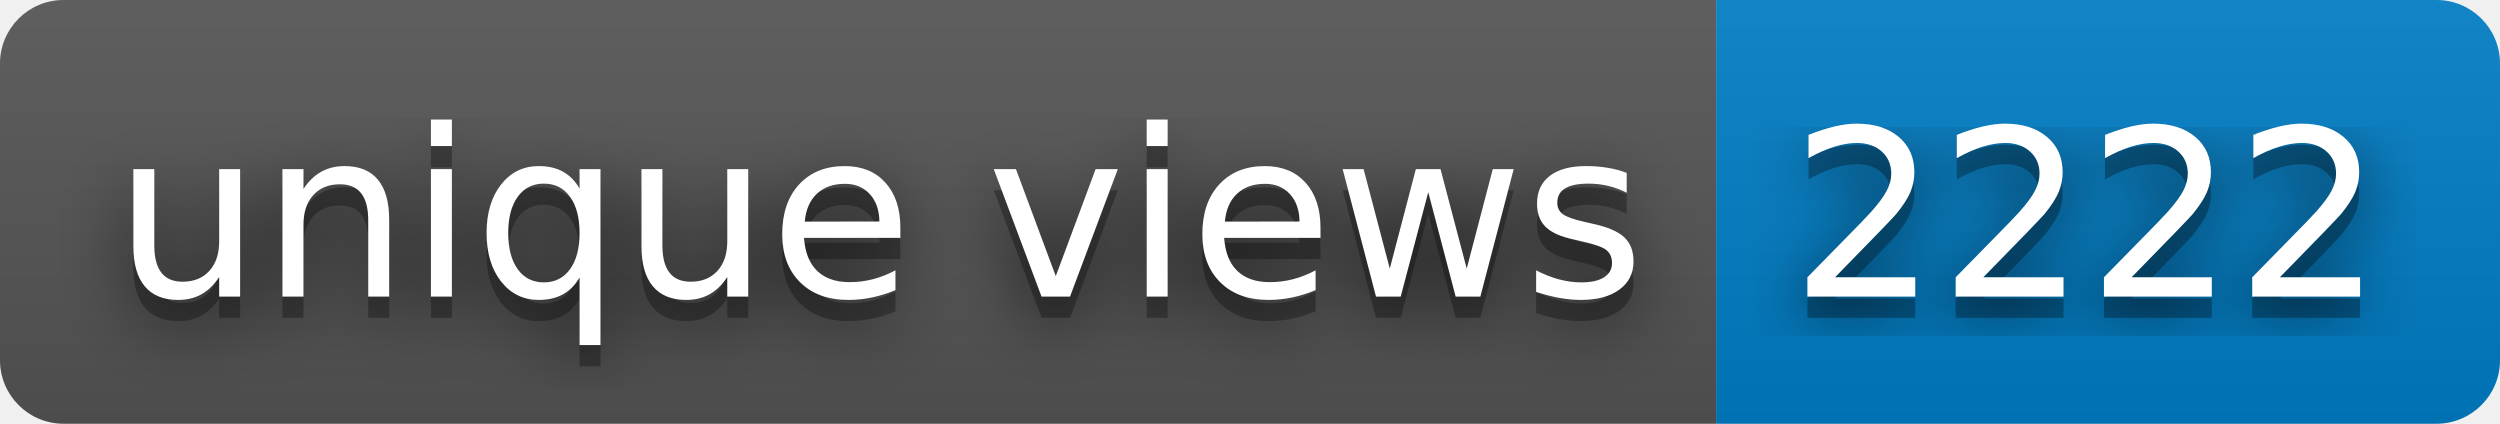
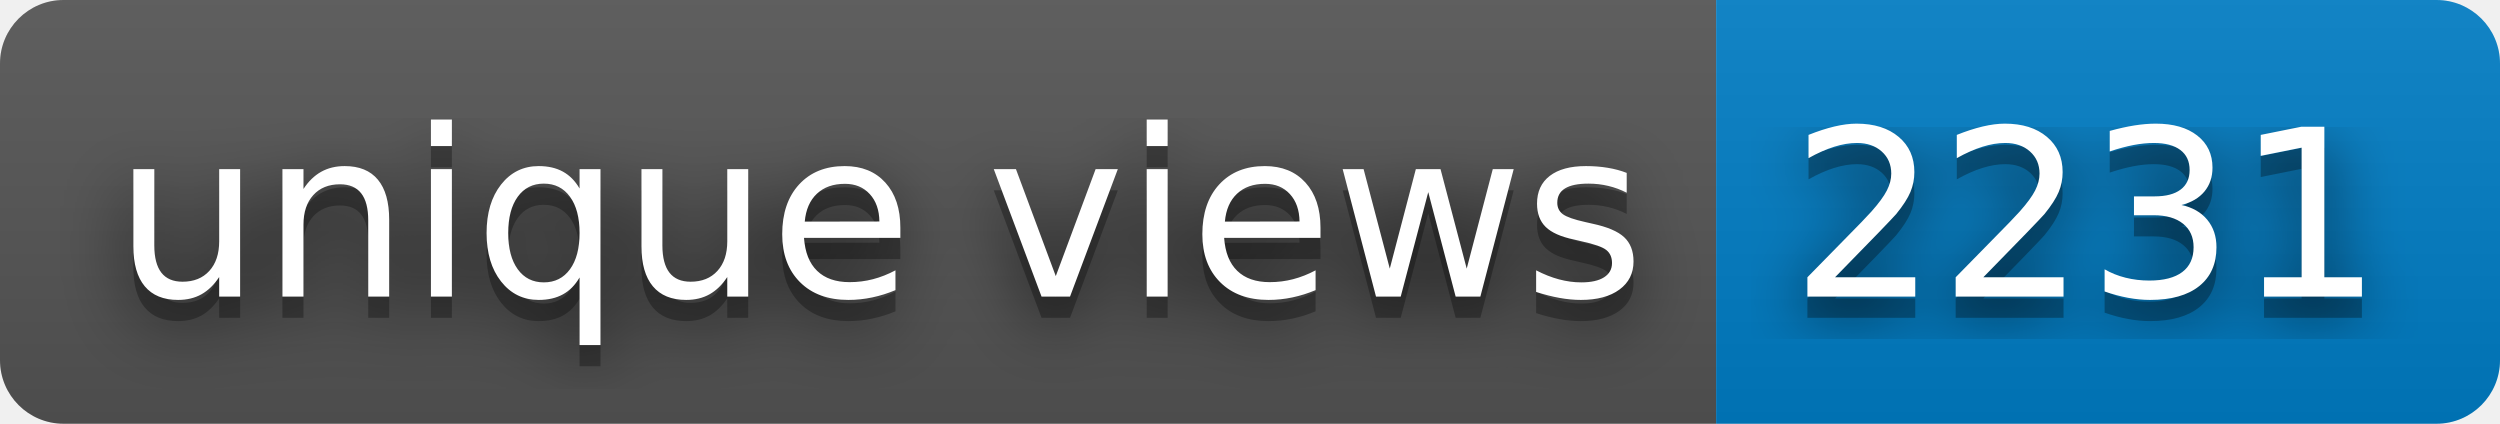
- <svg xmlns="http://www.w3.org/2000/svg" width="118" height="20" role="img" aria-label="unique views: 2222">
+ <svg xmlns="http://www.w3.org/2000/svg" width="118" height="20" role="img" aria-label="unique views: 2231">
  <filter id="blur">
    <feGaussianBlur stdDeviation="16" />
  </filter>
  <linearGradient id="s" x2="0" y2="100%">
    <stop offset="0" stop-color="#bbb" stop-opacity=".1" />
    <stop offset="1" stop-opacity=".1" />
  </linearGradient>
  <clipPath id="r">
    <rect width="118" height="20" rx="3" />
  </clipPath>
  <g clip-path="url(#r)">
    <rect width="81" height="20" fill="#555" />
    <rect x="81" width="37" height="20" fill="#007ec6" />
    <rect width="118" height="20" fill="url(#s)" />
  </g>
  <g fill="#fff" text-anchor="middle" font-family="Verdana,Geneva,DejaVu Sans,sans-serif" text-rendering="geometricPrecision" font-size="110">
    <g transform="scale(.1)">
      <g aria-hidden="true" fill="#010101">
        <text x="415" y="150" fill-opacity=".8" filter="url(#blur)" textLength="710">unique views</text>
        <text x="415" y="150" fill-opacity=".3" textLength="710">unique views</text>
      </g>
      <text x="415" y="140" textLength="710">unique views</text>
    </g>
    <g transform="scale(.1)">
      <g aria-hidden="true" fill="#010101">
-         <text x="985" y="150" fill-opacity=".8" filter="url(#blur)" textLength="270">2222</text>
-         <text x="985" y="150" fill-opacity=".3" textLength="270">2222</text>
+         <text x="985" y="150" fill-opacity=".8" filter="url(#blur)" textLength="270">2231</text>
+         <text x="985" y="150" fill-opacity=".3" textLength="270">2231</text>
      </g>
-       <text x="985" y="140" textLength="270">2222</text>
+       <text x="985" y="140" textLength="270">2231</text>
    </g>
  </g>
</svg>
